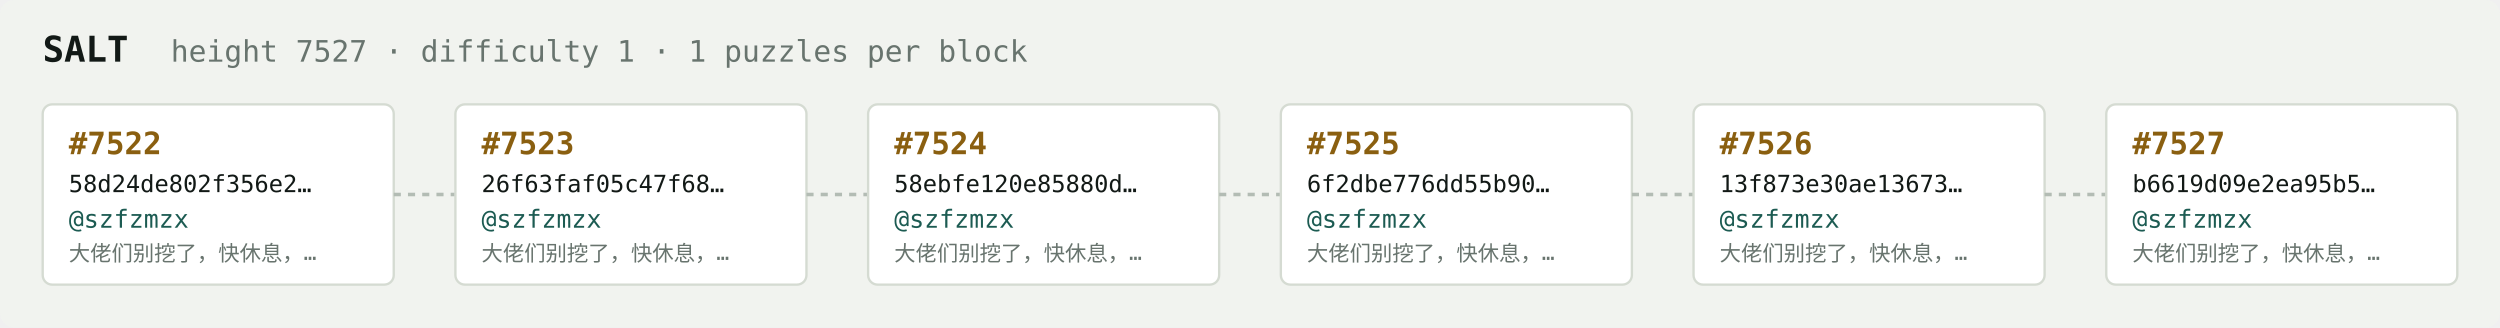
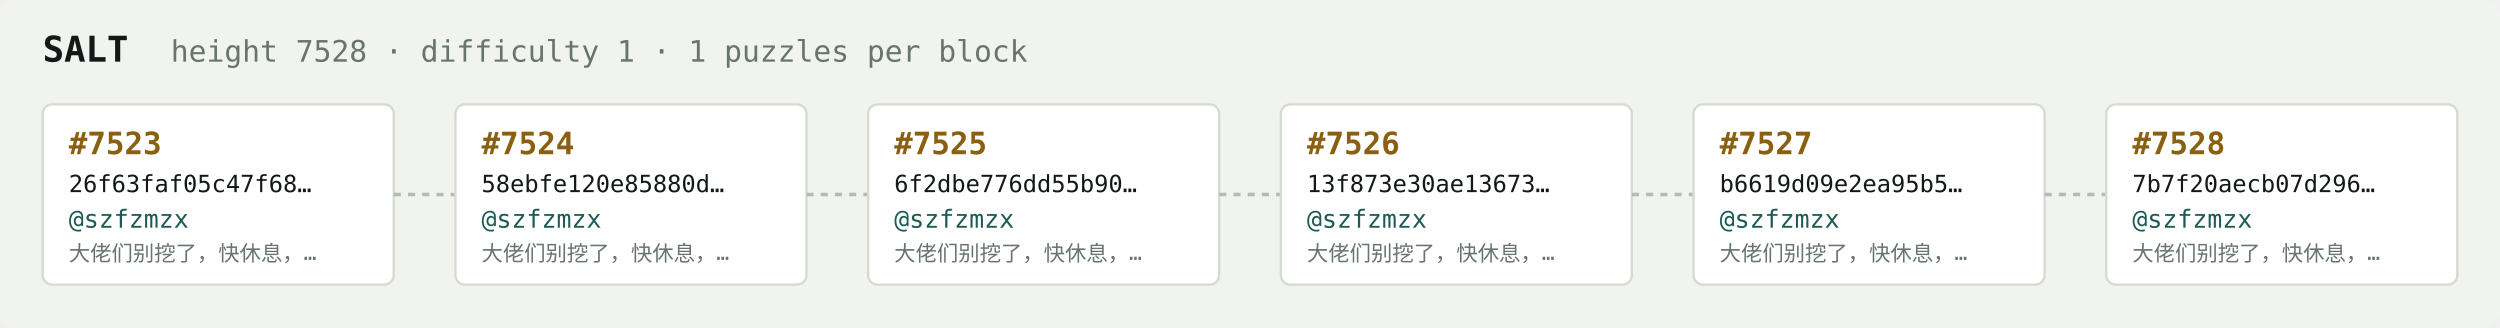
<svg xmlns="http://www.w3.org/2000/svg" width="1054" height="138" viewBox="0 0 1054 138" font-family="ui-monospace,SFMono-Regular,Menlo,monospace">
  <rect fill="#f1f3ef" width="1054" height="138" rx="6" />
  <text x="18" y="26" fill="#121916" font-size="15" font-weight="700">SALT</text>
-   <text x="72" y="26" fill="#68746e" font-size="12.5">height 7527 · difficulty 1 · 1 puzzles per block</text>
+   <text x="72" y="26" fill="#68746e" font-size="12.5">height 7528 · difficulty 1 · 1 puzzles per block</text>
  <rect x="18" y="44" width="148" height="76" rx="4" fill="#ffffff" stroke="#d5dbd2" stroke-width="1" />
-   <text x="29" y="65" fill="#8a5f10" font-size="13" font-weight="700">#7522</text>
-   <text x="29" y="81" fill="#121916" font-size="10">58d24de802f356e2…</text>
+   <text x="29" y="65" fill="#8a5f10" font-size="13" font-weight="700">#7523</text>
+   <text x="29" y="81" fill="#121916" font-size="10">26f63faf05c47f68…</text>
  <text x="29" y="96" fill="#1c5b52" font-size="10.5">@szfzmzx</text>
  <text x="29" y="110" fill="#68746e" font-size="9">大佬们别挖了，快休息，…</text>
  <line x1="166" y1="82.0" x2="192" y2="82.0" stroke="#b3bcb4" stroke-width="1.5" stroke-dasharray="3 3" />
  <rect x="192" y="44" width="148" height="76" rx="4" fill="#ffffff" stroke="#d5dbd2" stroke-width="1" />
-   <text x="203" y="65" fill="#8a5f10" font-size="13" font-weight="700">#7523</text>
-   <text x="203" y="81" fill="#121916" font-size="10">26f63faf05c47f68…</text>
+   <text x="203" y="65" fill="#8a5f10" font-size="13" font-weight="700">#7524</text>
+   <text x="203" y="81" fill="#121916" font-size="10">58ebfe120e85880d…</text>
  <text x="203" y="96" fill="#1c5b52" font-size="10.5">@szfzmzx</text>
  <text x="203" y="110" fill="#68746e" font-size="9">大佬们别挖了，快休息，…</text>
  <line x1="340" y1="82.0" x2="366" y2="82.0" stroke="#b3bcb4" stroke-width="1.5" stroke-dasharray="3 3" />
  <rect x="366" y="44" width="148" height="76" rx="4" fill="#ffffff" stroke="#d5dbd2" stroke-width="1" />
-   <text x="377" y="65" fill="#8a5f10" font-size="13" font-weight="700">#7524</text>
-   <text x="377" y="81" fill="#121916" font-size="10">58ebfe120e85880d…</text>
+   <text x="377" y="65" fill="#8a5f10" font-size="13" font-weight="700">#7525</text>
+   <text x="377" y="81" fill="#121916" font-size="10">6f2dbe776dd55b90…</text>
  <text x="377" y="96" fill="#1c5b52" font-size="10.5">@szfzmzx</text>
  <text x="377" y="110" fill="#68746e" font-size="9">大佬们别挖了，快休息，…</text>
  <line x1="514" y1="82.0" x2="540" y2="82.0" stroke="#b3bcb4" stroke-width="1.5" stroke-dasharray="3 3" />
  <rect x="540" y="44" width="148" height="76" rx="4" fill="#ffffff" stroke="#d5dbd2" stroke-width="1" />
-   <text x="551" y="65" fill="#8a5f10" font-size="13" font-weight="700">#7525</text>
-   <text x="551" y="81" fill="#121916" font-size="10">6f2dbe776dd55b90…</text>
+   <text x="551" y="65" fill="#8a5f10" font-size="13" font-weight="700">#7526</text>
+   <text x="551" y="81" fill="#121916" font-size="10">13f873e30ae13673…</text>
  <text x="551" y="96" fill="#1c5b52" font-size="10.5">@szfzmzx</text>
  <text x="551" y="110" fill="#68746e" font-size="9">大佬们别挖了，快休息，…</text>
  <line x1="688" y1="82.0" x2="714" y2="82.0" stroke="#b3bcb4" stroke-width="1.5" stroke-dasharray="3 3" />
  <rect x="714" y="44" width="148" height="76" rx="4" fill="#ffffff" stroke="#d5dbd2" stroke-width="1" />
-   <text x="725" y="65" fill="#8a5f10" font-size="13" font-weight="700">#7526</text>
-   <text x="725" y="81" fill="#121916" font-size="10">13f873e30ae13673…</text>
+   <text x="725" y="65" fill="#8a5f10" font-size="13" font-weight="700">#7527</text>
+   <text x="725" y="81" fill="#121916" font-size="10">b6619d09e2ea95b5…</text>
  <text x="725" y="96" fill="#1c5b52" font-size="10.5">@szfzmzx</text>
  <text x="725" y="110" fill="#68746e" font-size="9">大佬们别挖了，快休息，…</text>
  <line x1="862" y1="82.0" x2="888" y2="82.0" stroke="#b3bcb4" stroke-width="1.5" stroke-dasharray="3 3" />
  <rect x="888" y="44" width="148" height="76" rx="4" fill="#ffffff" stroke="#d5dbd2" stroke-width="1" />
-   <text x="899" y="65" fill="#8a5f10" font-size="13" font-weight="700">#7527</text>
-   <text x="899" y="81" fill="#121916" font-size="10">b6619d09e2ea95b5…</text>
+   <text x="899" y="65" fill="#8a5f10" font-size="13" font-weight="700">#7528</text>
+   <text x="899" y="81" fill="#121916" font-size="10">7b7f20aecb07d296…</text>
  <text x="899" y="96" fill="#1c5b52" font-size="10.5">@szfzmzx</text>
  <text x="899" y="110" fill="#68746e" font-size="9">大佬们别挖了，快休息，…</text>
</svg>
